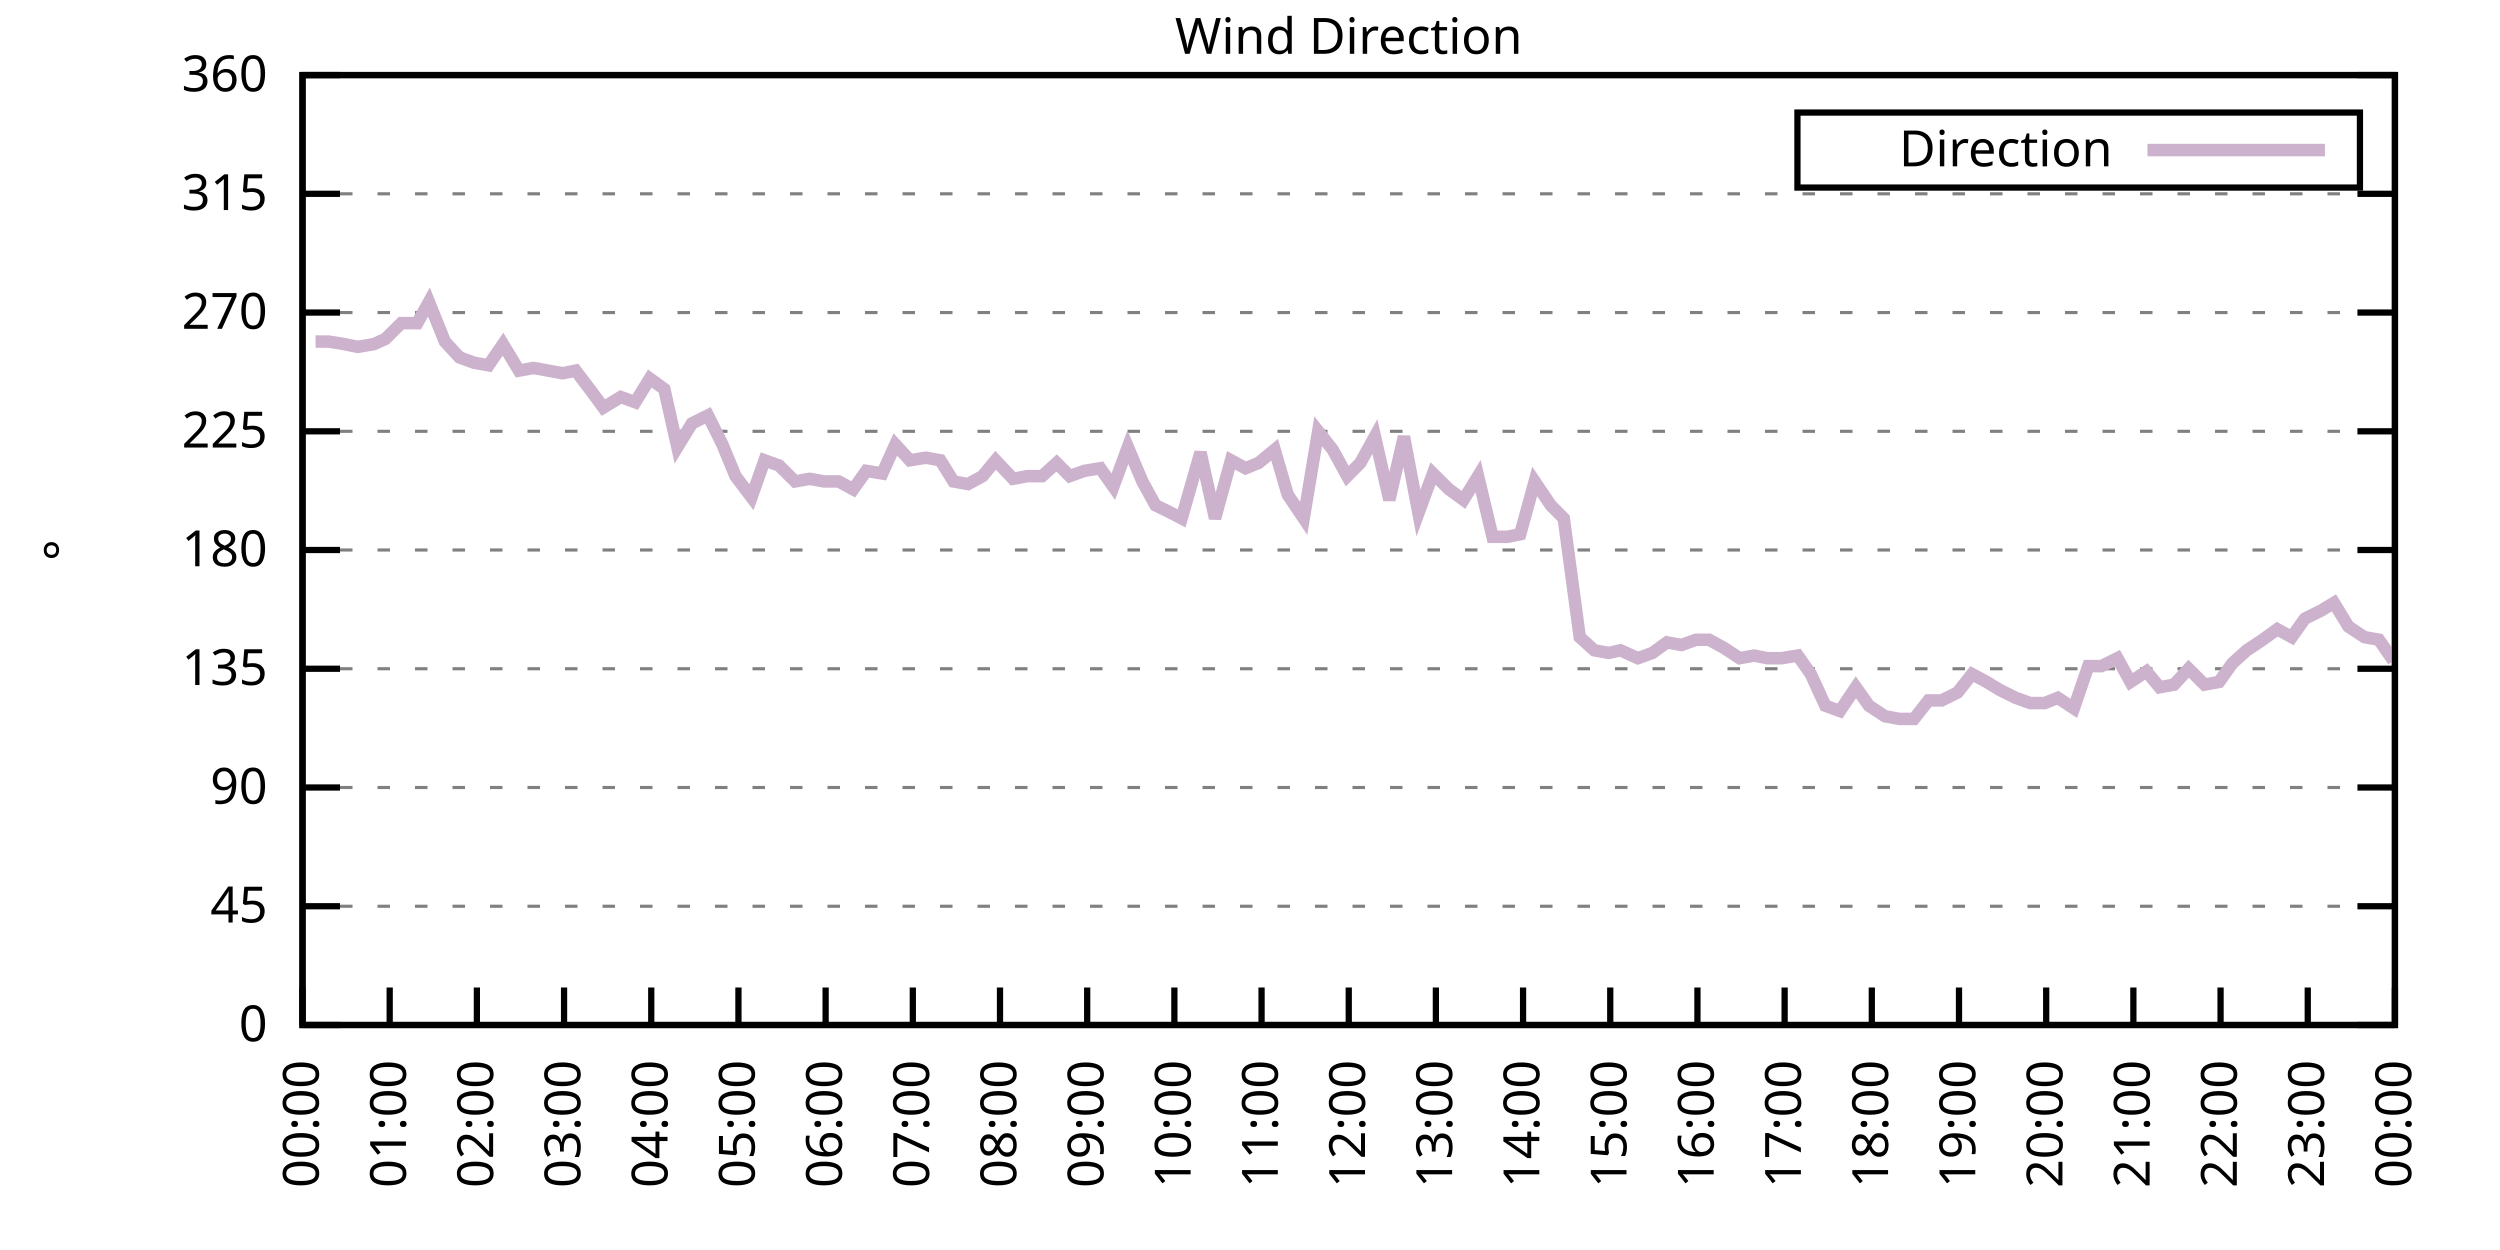
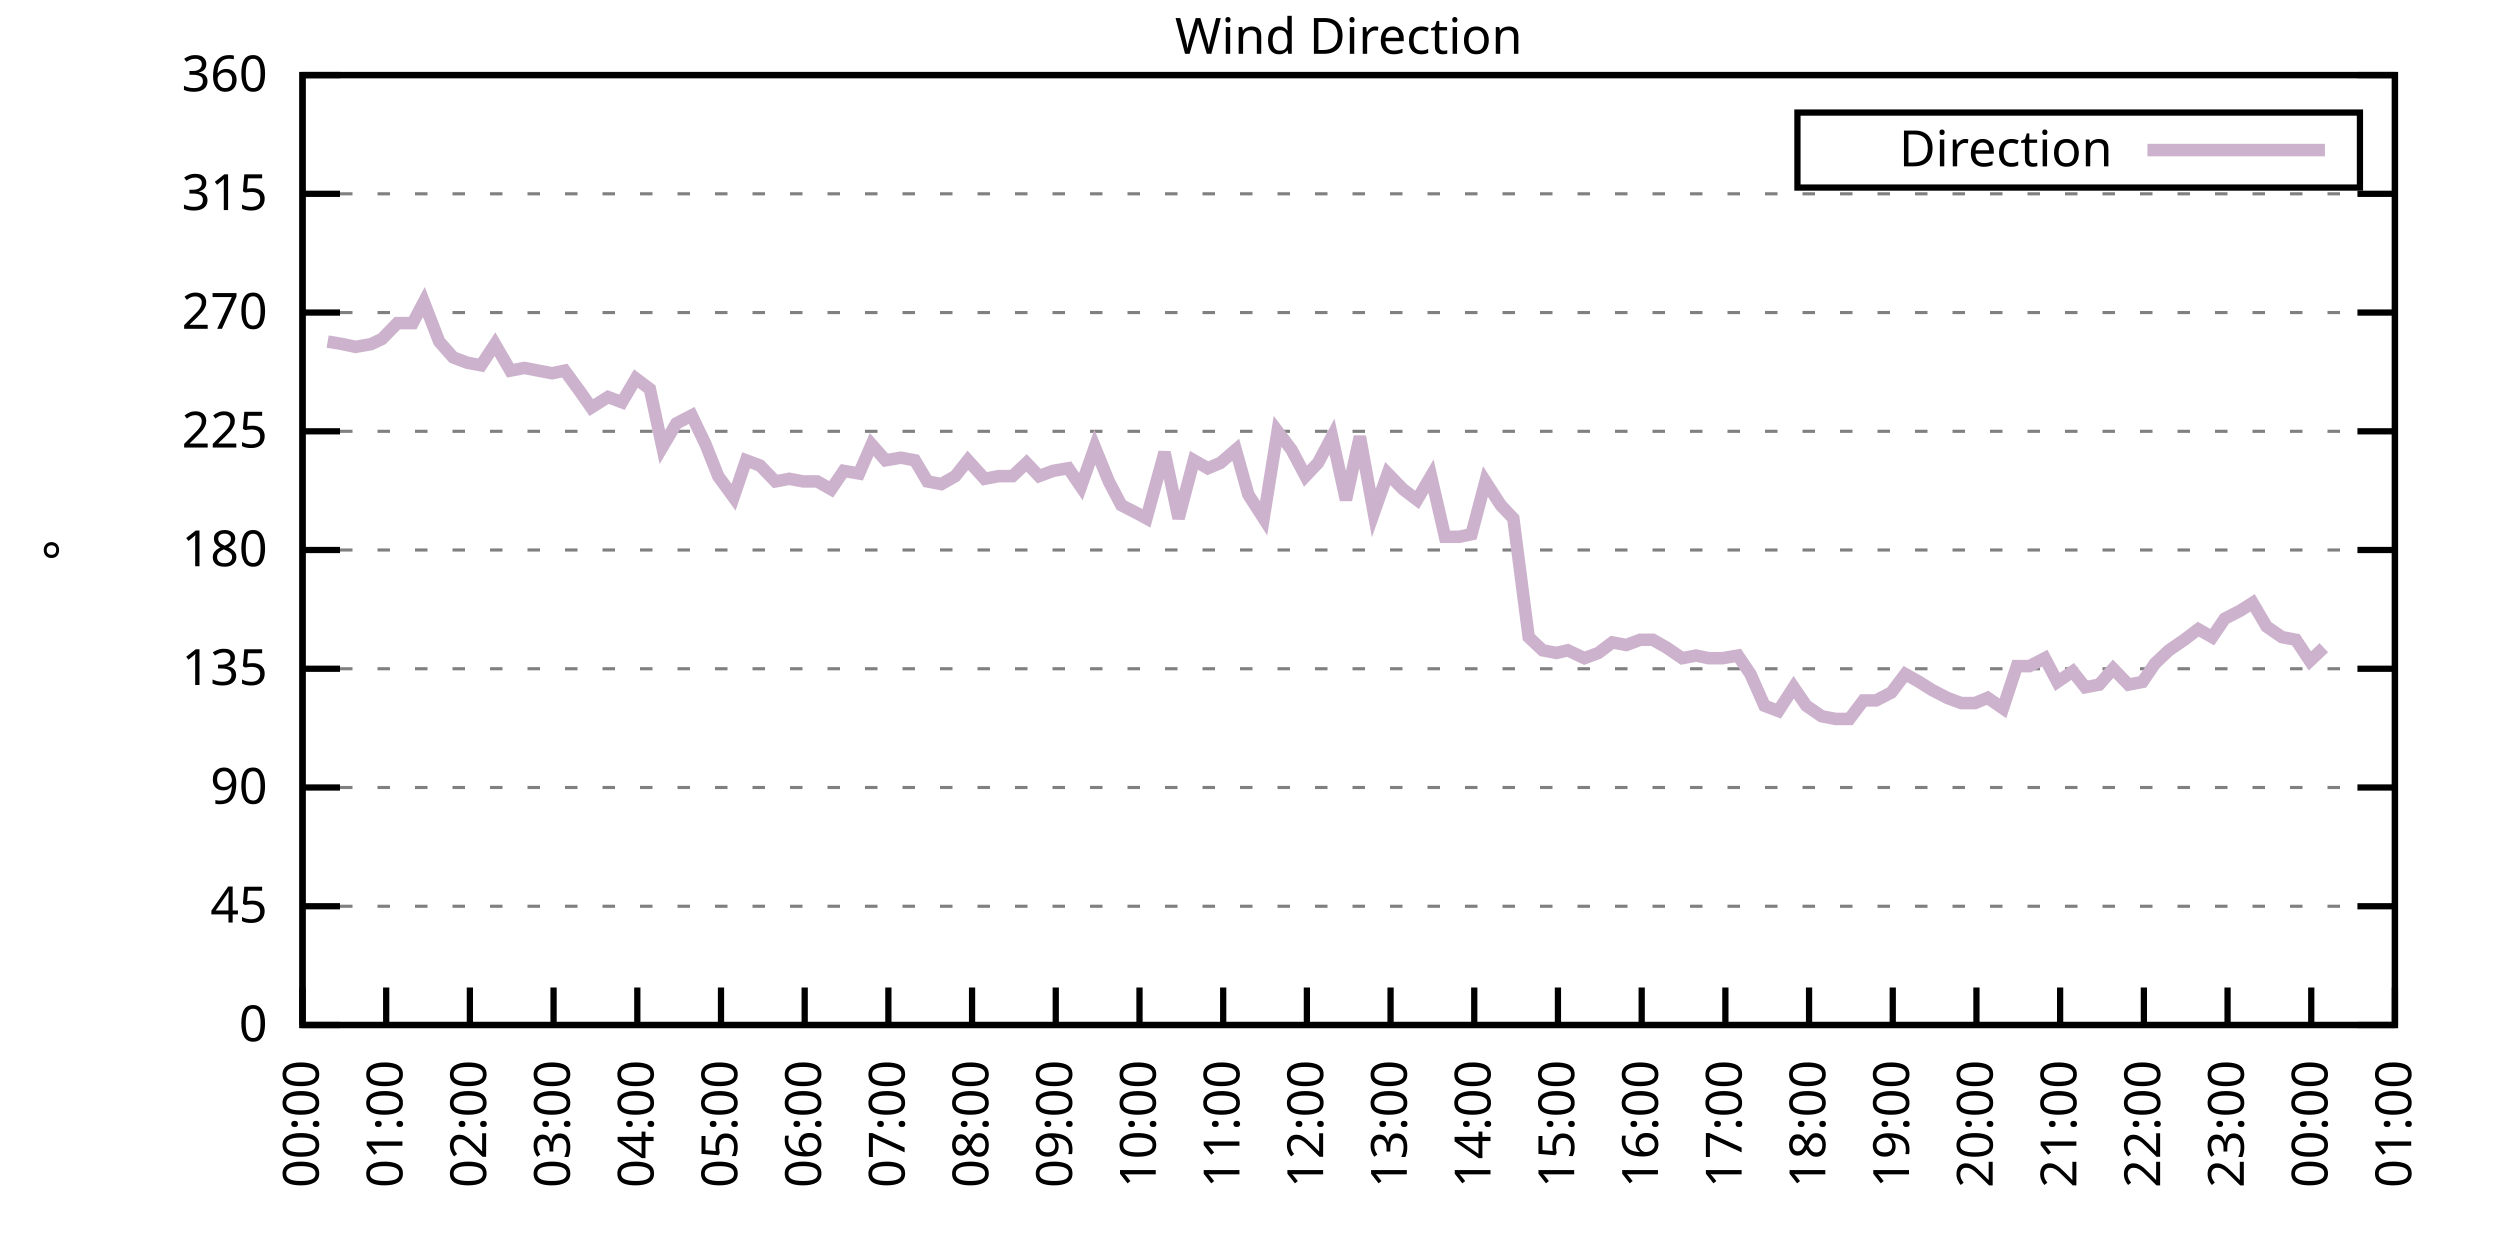
<svg xmlns="http://www.w3.org/2000/svg" xmlns:xlink="http://www.w3.org/1999/xlink" width="400" height="200" viewBox="0 0 400 200">
  <g id="gnuplot_canvas">
    <rect x="0" y="0" width="400" height="200" fill="none" />
    <defs>
      <circle id="gpDot" r="0.5" stroke-width="0.5" stroke="currentColor" />
      <path id="gpPt0" stroke-width="0.333" stroke="currentColor" d="M-1,0 h2 M0,-1 v2" />
      <path id="gpPt1" stroke-width="0.333" stroke="currentColor" d="M-1,-1 L1,1 M1,-1 L-1,1" />
      <path id="gpPt2" stroke-width="0.333" stroke="currentColor" d="M-1,0 L1,0 M0,-1 L0,1 M-1,-1 L1,1 M-1,1 L1,-1" />
      <rect id="gpPt3" stroke-width="0.333" stroke="currentColor" x="-1" y="-1" width="2" height="2" />
      <rect id="gpPt4" stroke-width="0.333" stroke="currentColor" fill="currentColor" x="-1" y="-1" width="2" height="2" />
      <circle id="gpPt5" stroke-width="0.333" stroke="currentColor" cx="0" cy="0" r="1" />
      <use xlink:href="#gpPt5" id="gpPt6" fill="currentColor" stroke="none" />
      <path id="gpPt7" stroke-width="0.333" stroke="currentColor" d="M0,-1.33 L-1.33,0.67 L1.33,0.67 z" />
      <use xlink:href="#gpPt7" id="gpPt8" fill="currentColor" stroke="none" />
      <use xlink:href="#gpPt7" id="gpPt9" stroke="currentColor" transform="rotate(180)" />
      <use xlink:href="#gpPt9" id="gpPt10" fill="currentColor" stroke="none" />
      <use xlink:href="#gpPt3" id="gpPt11" stroke="currentColor" transform="rotate(45)" />
      <use xlink:href="#gpPt11" id="gpPt12" fill="currentColor" stroke="none" />
      <path id="gpPt13" stroke-width="0.333" stroke="currentColor" d="M0,1.330 L1.265,0.411 L0.782,-1.067 L-0.782,-1.076 L-1.265,0.411 z" />
      <use xlink:href="#gpPt13" id="gpPt14" fill="currentColor" stroke="none" />
      <filter id="textbox" filterUnits="objectBoundingBox" x="0" y="0" height="1" width="1">
        <feFlood flood-color="white" flood-opacity="1" result="bgnd" />
        <feComposite in="SourceGraphic" in2="bgnd" operator="atop" />
      </filter>
      <filter id="greybox" filterUnits="objectBoundingBox" x="0" y="0" height="1" width="1">
        <feFlood flood-color="lightgrey" flood-opacity="1" result="grey" />
        <feComposite in="SourceGraphic" in2="grey" operator="atop" />
      </filter>
    </defs>
    <g fill="none" color="white" stroke="currentColor" stroke-width="1.00" stroke-linecap="butt" stroke-linejoin="miter">
</g>
    <g fill="none" color="black" stroke="currentColor" stroke-width="1.00" stroke-linecap="butt" stroke-linejoin="miter">
      <g stroke="none" shape-rendering="crispEdges">
        <polygon fill="rgb(255, 255, 255)" points="48.40,164.00 383.18,164.00 383.18,12.02 48.40,12.02 " />
      </g>
    </g>
    <g fill="none" color="black" stroke="currentColor" stroke-width="1.00" stroke-linecap="butt" stroke-linejoin="miter">
</g>
    <g fill="none" color="black" stroke="black" stroke-width="0.50" stroke-linecap="butt" stroke-linejoin="miter">
</g>
    <g fill="none" color="gray" stroke="currentColor" stroke-width="0.50" stroke-linecap="butt" stroke-linejoin="miter">
      <path stroke="gray" stroke-dasharray="2,4" class="gridline" d="M48.40,164.00 L383.19,164.00  " />
    </g>
    <g fill="none" color="gray" stroke="gray" stroke-width="1.00" stroke-linecap="butt" stroke-linejoin="miter">
</g>
    <g fill="none" color="black" stroke="currentColor" stroke-width="1.00" stroke-linecap="butt" stroke-linejoin="miter">
      <path stroke="black" d="M48.40,164.00 L54.40,164.00 M383.19,164.00 L377.19,164.00  " />
      <g transform="translate(42.80,166.60)" stroke="none" fill="black" font-family="Sans" font-size="8.00" text-anchor="end">
        <text>
          <tspan font-family="Sans"> 0</tspan>
        </text>
      </g>
    </g>
    <g fill="none" color="black" stroke="currentColor" stroke-width="1.00" stroke-linecap="butt" stroke-linejoin="miter">
</g>
    <g fill="none" color="black" stroke="black" stroke-width="0.50" stroke-linecap="butt" stroke-linejoin="miter">
</g>
    <g fill="none" color="gray" stroke="currentColor" stroke-width="0.50" stroke-linecap="butt" stroke-linejoin="miter">
      <path stroke="gray" stroke-dasharray="2,4" class="gridline" d="M48.40,145.00 L383.19,145.00  " />
    </g>
    <g fill="none" color="gray" stroke="gray" stroke-width="1.00" stroke-linecap="butt" stroke-linejoin="miter">
</g>
    <g fill="none" color="black" stroke="currentColor" stroke-width="1.00" stroke-linecap="butt" stroke-linejoin="miter">
      <path stroke="black" d="M48.40,145.00 L54.40,145.00 M383.19,145.00 L377.19,145.00  " />
      <g transform="translate(42.80,147.60)" stroke="none" fill="black" font-family="Sans" font-size="8.00" text-anchor="end">
        <text>
          <tspan font-family="Sans"> 45</tspan>
        </text>
      </g>
    </g>
    <g fill="none" color="black" stroke="currentColor" stroke-width="1.00" stroke-linecap="butt" stroke-linejoin="miter">
</g>
    <g fill="none" color="black" stroke="black" stroke-width="0.50" stroke-linecap="butt" stroke-linejoin="miter">
</g>
    <g fill="none" color="gray" stroke="currentColor" stroke-width="0.50" stroke-linecap="butt" stroke-linejoin="miter">
      <path stroke="gray" stroke-dasharray="2,4" class="gridline" d="M48.40,126.00 L383.19,126.00  " />
    </g>
    <g fill="none" color="gray" stroke="gray" stroke-width="1.00" stroke-linecap="butt" stroke-linejoin="miter">
</g>
    <g fill="none" color="black" stroke="currentColor" stroke-width="1.00" stroke-linecap="butt" stroke-linejoin="miter">
      <path stroke="black" d="M48.40,126.00 L54.40,126.00 M383.19,126.00 L377.19,126.00  " />
      <g transform="translate(42.80,128.60)" stroke="none" fill="black" font-family="Sans" font-size="8.00" text-anchor="end">
        <text>
          <tspan font-family="Sans"> 90</tspan>
        </text>
      </g>
    </g>
    <g fill="none" color="black" stroke="currentColor" stroke-width="1.00" stroke-linecap="butt" stroke-linejoin="miter">
</g>
    <g fill="none" color="black" stroke="black" stroke-width="0.50" stroke-linecap="butt" stroke-linejoin="miter">
</g>
    <g fill="none" color="gray" stroke="currentColor" stroke-width="0.50" stroke-linecap="butt" stroke-linejoin="miter">
      <path stroke="gray" stroke-dasharray="2,4" class="gridline" d="M48.40,107.00 L383.19,107.00  " />
    </g>
    <g fill="none" color="gray" stroke="gray" stroke-width="1.00" stroke-linecap="butt" stroke-linejoin="miter">
</g>
    <g fill="none" color="black" stroke="currentColor" stroke-width="1.00" stroke-linecap="butt" stroke-linejoin="miter">
      <path stroke="black" d="M48.40,107.00 L54.40,107.00 M383.19,107.00 L377.19,107.00  " />
      <g transform="translate(42.80,109.60)" stroke="none" fill="black" font-family="Sans" font-size="8.00" text-anchor="end">
        <text>
          <tspan font-family="Sans"> 135</tspan>
        </text>
      </g>
    </g>
    <g fill="none" color="black" stroke="currentColor" stroke-width="1.00" stroke-linecap="butt" stroke-linejoin="miter">
</g>
    <g fill="none" color="black" stroke="black" stroke-width="0.50" stroke-linecap="butt" stroke-linejoin="miter">
</g>
    <g fill="none" color="gray" stroke="currentColor" stroke-width="0.50" stroke-linecap="butt" stroke-linejoin="miter">
      <path stroke="gray" stroke-dasharray="2,4" class="gridline" d="M48.40,88.00 L383.19,88.00  " />
    </g>
    <g fill="none" color="gray" stroke="gray" stroke-width="1.00" stroke-linecap="butt" stroke-linejoin="miter">
</g>
    <g fill="none" color="black" stroke="currentColor" stroke-width="1.00" stroke-linecap="butt" stroke-linejoin="miter">
      <path stroke="black" d="M48.40,88.00 L54.40,88.00 M383.19,88.00 L377.19,88.00  " />
      <g transform="translate(42.80,90.60)" stroke="none" fill="black" font-family="Sans" font-size="8.00" text-anchor="end">
        <text>
          <tspan font-family="Sans"> 180</tspan>
        </text>
      </g>
    </g>
    <g fill="none" color="black" stroke="currentColor" stroke-width="1.00" stroke-linecap="butt" stroke-linejoin="miter">
</g>
    <g fill="none" color="black" stroke="black" stroke-width="0.50" stroke-linecap="butt" stroke-linejoin="miter">
</g>
    <g fill="none" color="gray" stroke="currentColor" stroke-width="0.50" stroke-linecap="butt" stroke-linejoin="miter">
      <path stroke="gray" stroke-dasharray="2,4" class="gridline" d="M48.40,69.01 L383.19,69.01  " />
    </g>
    <g fill="none" color="gray" stroke="gray" stroke-width="1.00" stroke-linecap="butt" stroke-linejoin="miter">
</g>
    <g fill="none" color="black" stroke="currentColor" stroke-width="1.00" stroke-linecap="butt" stroke-linejoin="miter">
      <path stroke="black" d="M48.40,69.01 L54.40,69.01 M383.19,69.01 L377.19,69.01  " />
      <g transform="translate(42.80,71.61)" stroke="none" fill="black" font-family="Sans" font-size="8.00" text-anchor="end">
        <text>
          <tspan font-family="Sans"> 225</tspan>
        </text>
      </g>
    </g>
    <g fill="none" color="black" stroke="currentColor" stroke-width="1.00" stroke-linecap="butt" stroke-linejoin="miter">
</g>
    <g fill="none" color="black" stroke="black" stroke-width="0.50" stroke-linecap="butt" stroke-linejoin="miter">
</g>
    <g fill="none" color="gray" stroke="currentColor" stroke-width="0.50" stroke-linecap="butt" stroke-linejoin="miter">
      <path stroke="gray" stroke-dasharray="2,4" class="gridline" d="M48.40,50.01 L383.19,50.01  " />
    </g>
    <g fill="none" color="gray" stroke="gray" stroke-width="1.00" stroke-linecap="butt" stroke-linejoin="miter">
</g>
    <g fill="none" color="black" stroke="currentColor" stroke-width="1.00" stroke-linecap="butt" stroke-linejoin="miter">
      <path stroke="black" d="M48.40,50.01 L54.40,50.01 M383.19,50.01 L377.19,50.01  " />
      <g transform="translate(42.80,52.61)" stroke="none" fill="black" font-family="Sans" font-size="8.00" text-anchor="end">
        <text>
          <tspan font-family="Sans"> 270</tspan>
        </text>
      </g>
    </g>
    <g fill="none" color="black" stroke="currentColor" stroke-width="1.00" stroke-linecap="butt" stroke-linejoin="miter">
</g>
    <g fill="none" color="black" stroke="black" stroke-width="0.50" stroke-linecap="butt" stroke-linejoin="miter">
</g>
    <g fill="none" color="gray" stroke="currentColor" stroke-width="0.50" stroke-linecap="butt" stroke-linejoin="miter">
      <path stroke="gray" stroke-dasharray="2,4" class="gridline" d="M48.40,31.01 L383.19,31.01  " />
    </g>
    <g fill="none" color="gray" stroke="gray" stroke-width="1.00" stroke-linecap="butt" stroke-linejoin="miter">
</g>
    <g fill="none" color="black" stroke="currentColor" stroke-width="1.00" stroke-linecap="butt" stroke-linejoin="miter">
      <path stroke="black" d="M48.40,31.01 L54.40,31.01 M383.19,31.01 L377.19,31.01  " />
      <g transform="translate(42.80,33.61)" stroke="none" fill="black" font-family="Sans" font-size="8.00" text-anchor="end">
        <text>
          <tspan font-family="Sans"> 315</tspan>
        </text>
      </g>
    </g>
    <g fill="none" color="black" stroke="currentColor" stroke-width="1.00" stroke-linecap="butt" stroke-linejoin="miter">
</g>
    <g fill="none" color="black" stroke="black" stroke-width="0.50" stroke-linecap="butt" stroke-linejoin="miter">
</g>
    <g fill="none" color="gray" stroke="currentColor" stroke-width="0.50" stroke-linecap="butt" stroke-linejoin="miter">
      <path stroke="gray" stroke-dasharray="2,4" class="gridline" d="M48.40,12.01 L383.19,12.01  " />
    </g>
    <g fill="none" color="gray" stroke="gray" stroke-width="1.00" stroke-linecap="butt" stroke-linejoin="miter">
</g>
    <g fill="none" color="black" stroke="currentColor" stroke-width="1.00" stroke-linecap="butt" stroke-linejoin="miter">
      <path stroke="black" d="M48.40,12.01 L54.40,12.01 M383.19,12.01 L377.19,12.01  " />
      <g transform="translate(42.80,14.61)" stroke="none" fill="black" font-family="Sans" font-size="8.00" text-anchor="end">
        <text>
          <tspan font-family="Sans"> 360</tspan>
        </text>
      </g>
    </g>
    <g fill="none" color="black" stroke="currentColor" stroke-width="1.00" stroke-linecap="butt" stroke-linejoin="miter">
      <path stroke="black" d="M48.40,164.00 L48.40,158.00  " />
      <g transform="translate(51.00,169.60) rotate(270.00)" stroke="none" fill="black" font-family="Sans" font-size="8.00" text-anchor="end">
        <text>
          <tspan font-family="Sans">00:00</tspan>
        </text>
      </g>
    </g>
    <g fill="none" color="black" stroke="currentColor" stroke-width="1.00" stroke-linecap="butt" stroke-linejoin="miter">
-       <path stroke="black" d="M62.35,164.00 L62.35,158.00  " />
-       <g transform="translate(64.95,169.60) rotate(270.00)" stroke="none" fill="black" font-family="Sans" font-size="8.00" text-anchor="end">
+       <path stroke="black" d="M61.79,164.00 L61.79,158.00  " />
+       <g transform="translate(64.39,169.60) rotate(270.00)" stroke="none" fill="black" font-family="Sans" font-size="8.00" text-anchor="end">
        <text>
          <tspan font-family="Sans">01:00</tspan>
        </text>
      </g>
    </g>
    <g fill="none" color="black" stroke="currentColor" stroke-width="1.00" stroke-linecap="butt" stroke-linejoin="miter">
-       <path stroke="black" d="M76.30,164.00 L76.30,158.00  " />
-       <g transform="translate(78.90,169.60) rotate(270.00)" stroke="none" fill="black" font-family="Sans" font-size="8.00" text-anchor="end">
+       <path stroke="black" d="M75.18,164.00 L75.18,158.00  " />
+       <g transform="translate(77.78,169.60) rotate(270.00)" stroke="none" fill="black" font-family="Sans" font-size="8.00" text-anchor="end">
        <text>
          <tspan font-family="Sans">02:00</tspan>
        </text>
      </g>
    </g>
    <g fill="none" color="black" stroke="currentColor" stroke-width="1.00" stroke-linecap="butt" stroke-linejoin="miter">
-       <path stroke="black" d="M90.25,164.00 L90.25,158.00  " />
-       <g transform="translate(92.85,169.60) rotate(270.00)" stroke="none" fill="black" font-family="Sans" font-size="8.00" text-anchor="end">
+       <path stroke="black" d="M88.57,164.00 L88.57,158.00  " />
+       <g transform="translate(91.17,169.60) rotate(270.00)" stroke="none" fill="black" font-family="Sans" font-size="8.00" text-anchor="end">
        <text>
          <tspan font-family="Sans">03:00</tspan>
        </text>
      </g>
    </g>
    <g fill="none" color="black" stroke="currentColor" stroke-width="1.00" stroke-linecap="butt" stroke-linejoin="miter">
-       <path stroke="black" d="M104.20,164.00 L104.20,158.00  " />
-       <g transform="translate(106.80,169.60) rotate(270.00)" stroke="none" fill="black" font-family="Sans" font-size="8.00" text-anchor="end">
+       <path stroke="black" d="M101.97,164.00 L101.97,158.00  " />
+       <g transform="translate(104.57,169.60) rotate(270.00)" stroke="none" fill="black" font-family="Sans" font-size="8.00" text-anchor="end">
        <text>
          <tspan font-family="Sans">04:00</tspan>
        </text>
      </g>
    </g>
    <g fill="none" color="black" stroke="currentColor" stroke-width="1.00" stroke-linecap="butt" stroke-linejoin="miter">
-       <path stroke="black" d="M118.15,164.00 L118.15,158.00  " />
-       <g transform="translate(120.75,169.60) rotate(270.00)" stroke="none" fill="black" font-family="Sans" font-size="8.00" text-anchor="end">
+       <path stroke="black" d="M115.36,164.00 L115.36,158.00  " />
+       <g transform="translate(117.96,169.60) rotate(270.00)" stroke="none" fill="black" font-family="Sans" font-size="8.00" text-anchor="end">
        <text>
          <tspan font-family="Sans">05:00</tspan>
        </text>
      </g>
    </g>
    <g fill="none" color="black" stroke="currentColor" stroke-width="1.00" stroke-linecap="butt" stroke-linejoin="miter">
-       <path stroke="black" d="M132.10,164.00 L132.10,158.00  " />
-       <g transform="translate(134.70,169.60) rotate(270.00)" stroke="none" fill="black" font-family="Sans" font-size="8.00" text-anchor="end">
+       <path stroke="black" d="M128.75,164.00 L128.75,158.00  " />
+       <g transform="translate(131.35,169.60) rotate(270.00)" stroke="none" fill="black" font-family="Sans" font-size="8.00" text-anchor="end">
        <text>
          <tspan font-family="Sans">06:00</tspan>
        </text>
      </g>
    </g>
    <g fill="none" color="black" stroke="currentColor" stroke-width="1.00" stroke-linecap="butt" stroke-linejoin="miter">
-       <path stroke="black" d="M146.05,164.00 L146.05,158.00  " />
-       <g transform="translate(148.65,169.60) rotate(270.00)" stroke="none" fill="black" font-family="Sans" font-size="8.00" text-anchor="end">
+       <path stroke="black" d="M142.14,164.00 L142.14,158.00  " />
+       <g transform="translate(144.74,169.60) rotate(270.00)" stroke="none" fill="black" font-family="Sans" font-size="8.00" text-anchor="end">
        <text>
          <tspan font-family="Sans">07:00</tspan>
        </text>
      </g>
    </g>
    <g fill="none" color="black" stroke="currentColor" stroke-width="1.00" stroke-linecap="butt" stroke-linejoin="miter">
-       <path stroke="black" d="M160.00,164.00 L160.00,158.00  " />
-       <g transform="translate(162.60,169.60) rotate(270.00)" stroke="none" fill="black" font-family="Sans" font-size="8.00" text-anchor="end">
+       <path stroke="black" d="M155.53,164.00 L155.53,158.00  " />
+       <g transform="translate(158.13,169.60) rotate(270.00)" stroke="none" fill="black" font-family="Sans" font-size="8.00" text-anchor="end">
        <text>
          <tspan font-family="Sans">08:00</tspan>
        </text>
      </g>
    </g>
    <g fill="none" color="black" stroke="currentColor" stroke-width="1.00" stroke-linecap="butt" stroke-linejoin="miter">
-       <path stroke="black" d="M173.95,164.00 L173.95,158.00  " />
-       <g transform="translate(176.55,169.60) rotate(270.00)" stroke="none" fill="black" font-family="Sans" font-size="8.00" text-anchor="end">
+       <path stroke="black" d="M168.92,164.00 L168.92,158.00  " />
+       <g transform="translate(171.52,169.60) rotate(270.00)" stroke="none" fill="black" font-family="Sans" font-size="8.00" text-anchor="end">
        <text>
          <tspan font-family="Sans">09:00</tspan>
        </text>
      </g>
    </g>
    <g fill="none" color="black" stroke="currentColor" stroke-width="1.00" stroke-linecap="butt" stroke-linejoin="miter">
-       <path stroke="black" d="M187.90,164.00 L187.90,158.00  " />
-       <g transform="translate(190.50,169.60) rotate(270.00)" stroke="none" fill="black" font-family="Sans" font-size="8.00" text-anchor="end">
+       <path stroke="black" d="M182.32,164.00 L182.32,158.00  " />
+       <g transform="translate(184.92,169.60) rotate(270.00)" stroke="none" fill="black" font-family="Sans" font-size="8.00" text-anchor="end">
        <text>
          <tspan font-family="Sans">10:00</tspan>
        </text>
      </g>
    </g>
    <g fill="none" color="black" stroke="currentColor" stroke-width="1.00" stroke-linecap="butt" stroke-linejoin="miter">
-       <path stroke="black" d="M201.85,164.00 L201.85,158.00  " />
-       <g transform="translate(204.45,169.60) rotate(270.00)" stroke="none" fill="black" font-family="Sans" font-size="8.00" text-anchor="end">
+       <path stroke="black" d="M195.71,164.00 L195.71,158.00  " />
+       <g transform="translate(198.31,169.60) rotate(270.00)" stroke="none" fill="black" font-family="Sans" font-size="8.00" text-anchor="end">
        <text>
          <tspan font-family="Sans">11:00</tspan>
        </text>
      </g>
    </g>
    <g fill="none" color="black" stroke="currentColor" stroke-width="1.00" stroke-linecap="butt" stroke-linejoin="miter">
-       <path stroke="black" d="M215.80,164.00 L215.80,158.00  " />
-       <g transform="translate(218.40,169.60) rotate(270.00)" stroke="none" fill="black" font-family="Sans" font-size="8.00" text-anchor="end">
+       <path stroke="black" d="M209.10,164.00 L209.10,158.00  " />
+       <g transform="translate(211.70,169.60) rotate(270.00)" stroke="none" fill="black" font-family="Sans" font-size="8.00" text-anchor="end">
        <text>
          <tspan font-family="Sans">12:00</tspan>
        </text>
      </g>
    </g>
    <g fill="none" color="black" stroke="currentColor" stroke-width="1.00" stroke-linecap="butt" stroke-linejoin="miter">
-       <path stroke="black" d="M229.74,164.00 L229.74,158.00  " />
-       <g transform="translate(232.34,169.60) rotate(270.00)" stroke="none" fill="black" font-family="Sans" font-size="8.00" text-anchor="end">
+       <path stroke="black" d="M222.49,164.00 L222.49,158.00  " />
+       <g transform="translate(225.09,169.60) rotate(270.00)" stroke="none" fill="black" font-family="Sans" font-size="8.00" text-anchor="end">
        <text>
          <tspan font-family="Sans">13:00</tspan>
        </text>
      </g>
    </g>
    <g fill="none" color="black" stroke="currentColor" stroke-width="1.00" stroke-linecap="butt" stroke-linejoin="miter">
-       <path stroke="black" d="M243.69,164.00 L243.69,158.00  " />
-       <g transform="translate(246.29,169.60) rotate(270.00)" stroke="none" fill="black" font-family="Sans" font-size="8.00" text-anchor="end">
+       <path stroke="black" d="M235.88,164.00 L235.88,158.00  " />
+       <g transform="translate(238.48,169.60) rotate(270.00)" stroke="none" fill="black" font-family="Sans" font-size="8.00" text-anchor="end">
        <text>
          <tspan font-family="Sans">14:00</tspan>
        </text>
      </g>
    </g>
    <g fill="none" color="black" stroke="currentColor" stroke-width="1.00" stroke-linecap="butt" stroke-linejoin="miter">
-       <path stroke="black" d="M257.64,164.00 L257.64,158.00  " />
-       <g transform="translate(260.24,169.60) rotate(270.00)" stroke="none" fill="black" font-family="Sans" font-size="8.00" text-anchor="end">
+       <path stroke="black" d="M249.27,164.00 L249.27,158.00  " />
+       <g transform="translate(251.87,169.60) rotate(270.00)" stroke="none" fill="black" font-family="Sans" font-size="8.00" text-anchor="end">
        <text>
          <tspan font-family="Sans">15:00</tspan>
        </text>
      </g>
    </g>
    <g fill="none" color="black" stroke="currentColor" stroke-width="1.00" stroke-linecap="butt" stroke-linejoin="miter">
-       <path stroke="black" d="M271.59,164.00 L271.59,158.00  " />
-       <g transform="translate(274.19,169.60) rotate(270.00)" stroke="none" fill="black" font-family="Sans" font-size="8.00" text-anchor="end">
+       <path stroke="black" d="M262.67,164.00 L262.67,158.00  " />
+       <g transform="translate(265.27,169.60) rotate(270.00)" stroke="none" fill="black" font-family="Sans" font-size="8.00" text-anchor="end">
        <text>
          <tspan font-family="Sans">16:00</tspan>
        </text>
      </g>
    </g>
    <g fill="none" color="black" stroke="currentColor" stroke-width="1.00" stroke-linecap="butt" stroke-linejoin="miter">
-       <path stroke="black" d="M285.54,164.00 L285.54,158.00  " />
-       <g transform="translate(288.14,169.60) rotate(270.00)" stroke="none" fill="black" font-family="Sans" font-size="8.00" text-anchor="end">
+       <path stroke="black" d="M276.06,164.00 L276.06,158.00  " />
+       <g transform="translate(278.66,169.60) rotate(270.00)" stroke="none" fill="black" font-family="Sans" font-size="8.00" text-anchor="end">
        <text>
          <tspan font-family="Sans">17:00</tspan>
        </text>
      </g>
    </g>
    <g fill="none" color="black" stroke="currentColor" stroke-width="1.00" stroke-linecap="butt" stroke-linejoin="miter">
-       <path stroke="black" d="M299.49,164.00 L299.49,158.00  " />
-       <g transform="translate(302.09,169.60) rotate(270.00)" stroke="none" fill="black" font-family="Sans" font-size="8.00" text-anchor="end">
+       <path stroke="black" d="M289.45,164.00 L289.45,158.00  " />
+       <g transform="translate(292.05,169.60) rotate(270.00)" stroke="none" fill="black" font-family="Sans" font-size="8.00" text-anchor="end">
        <text>
          <tspan font-family="Sans">18:00</tspan>
        </text>
      </g>
    </g>
    <g fill="none" color="black" stroke="currentColor" stroke-width="1.00" stroke-linecap="butt" stroke-linejoin="miter">
-       <path stroke="black" d="M313.44,164.00 L313.44,158.00  " />
-       <g transform="translate(316.04,169.60) rotate(270.00)" stroke="none" fill="black" font-family="Sans" font-size="8.00" text-anchor="end">
+       <path stroke="black" d="M302.84,164.00 L302.84,158.00  " />
+       <g transform="translate(305.44,169.60) rotate(270.00)" stroke="none" fill="black" font-family="Sans" font-size="8.00" text-anchor="end">
        <text>
          <tspan font-family="Sans">19:00</tspan>
        </text>
      </g>
    </g>
    <g fill="none" color="black" stroke="currentColor" stroke-width="1.00" stroke-linecap="butt" stroke-linejoin="miter">
-       <path stroke="black" d="M327.39,164.00 L327.39,158.00  " />
-       <g transform="translate(329.99,169.60) rotate(270.00)" stroke="none" fill="black" font-family="Sans" font-size="8.00" text-anchor="end">
+       <path stroke="black" d="M316.23,164.00 L316.23,158.00  " />
+       <g transform="translate(318.83,169.60) rotate(270.00)" stroke="none" fill="black" font-family="Sans" font-size="8.00" text-anchor="end">
        <text>
          <tspan font-family="Sans">20:00</tspan>
        </text>
      </g>
    </g>
    <g fill="none" color="black" stroke="currentColor" stroke-width="1.00" stroke-linecap="butt" stroke-linejoin="miter">
-       <path stroke="black" d="M341.34,164.00 L341.34,158.00  " />
-       <g transform="translate(343.94,169.60) rotate(270.00)" stroke="none" fill="black" font-family="Sans" font-size="8.00" text-anchor="end">
+       <path stroke="black" d="M329.62,164.00 L329.62,158.00  " />
+       <g transform="translate(332.22,169.60) rotate(270.00)" stroke="none" fill="black" font-family="Sans" font-size="8.00" text-anchor="end">
        <text>
          <tspan font-family="Sans">21:00</tspan>
        </text>
      </g>
    </g>
    <g fill="none" color="black" stroke="currentColor" stroke-width="1.00" stroke-linecap="butt" stroke-linejoin="miter">
-       <path stroke="black" d="M355.29,164.00 L355.29,158.00  " />
-       <g transform="translate(357.89,169.60) rotate(270.00)" stroke="none" fill="black" font-family="Sans" font-size="8.00" text-anchor="end">
+       <path stroke="black" d="M343.02,164.00 L343.02,158.00  " />
+       <g transform="translate(345.62,169.60) rotate(270.00)" stroke="none" fill="black" font-family="Sans" font-size="8.00" text-anchor="end">
        <text>
          <tspan font-family="Sans">22:00</tspan>
        </text>
      </g>
    </g>
    <g fill="none" color="black" stroke="currentColor" stroke-width="1.00" stroke-linecap="butt" stroke-linejoin="miter">
-       <path stroke="black" d="M369.24,164.00 L369.24,158.00  " />
-       <g transform="translate(371.84,169.60) rotate(270.00)" stroke="none" fill="black" font-family="Sans" font-size="8.00" text-anchor="end">
+       <path stroke="black" d="M356.41,164.00 L356.41,158.00  " />
+       <g transform="translate(359.01,169.60) rotate(270.00)" stroke="none" fill="black" font-family="Sans" font-size="8.00" text-anchor="end">
        <text>
          <tspan font-family="Sans">23:00</tspan>
+         </text>
+       </g>
+     </g>
+     <g fill="none" color="black" stroke="currentColor" stroke-width="1.00" stroke-linecap="butt" stroke-linejoin="miter">
+       <path stroke="black" d="M369.80,164.00 L369.80,158.00  " />
+       <g transform="translate(372.40,169.60) rotate(270.00)" stroke="none" fill="black" font-family="Sans" font-size="8.00" text-anchor="end">
+         <text>
+           <tspan font-family="Sans">00:00</tspan>
        </text>
      </g>
    </g>
    <g fill="none" color="black" stroke="currentColor" stroke-width="1.00" stroke-linecap="butt" stroke-linejoin="miter">
      <path stroke="black" d="M383.19,164.00 L383.19,158.00  " />
      <g transform="translate(385.79,169.60) rotate(270.00)" stroke="none" fill="black" font-family="Sans" font-size="8.00" text-anchor="end">
        <text>
-           <tspan font-family="Sans">00:00</tspan>
+           <tspan font-family="Sans">01:00</tspan>
        </text>
      </g>
    </g>
    <g fill="none" color="black" stroke="currentColor" stroke-width="1.00" stroke-linecap="butt" stroke-linejoin="miter">
</g>
    <g fill="none" color="black" stroke="currentColor" stroke-width="1.00" stroke-linecap="butt" stroke-linejoin="miter">
      <path stroke="black" d="M48.40,12.01 L48.40,164.00 L383.19,164.00 L383.19,12.01 L48.40,12.01 Z  " />
    </g>
    <g fill="none" color="black" stroke="currentColor" stroke-width="1.00" stroke-linecap="butt" stroke-linejoin="miter">
</g>
    <g fill="none" color="black" stroke="currentColor" stroke-width="1.00" stroke-linecap="butt" stroke-linejoin="miter">
      <path stroke="black" d="M287.59,30.01 L287.59,18.01 L377.59,18.01 L377.59,30.01 L287.59,30.01 Z  " />
    </g>
    <g id="Wind_direction_plot_1">
      <g fill="none" color="white" stroke="black" stroke-width="2.00" stroke-linecap="butt" stroke-linejoin="miter">
</g>
      <g fill="none" color="black" stroke="currentColor" stroke-width="2.00" stroke-linecap="butt" stroke-linejoin="miter">
        <g transform="translate(337.99,26.61)" stroke="none" fill="black" font-family="Sans" font-size="8.00" text-anchor="end">
          <text>
            <tspan font-family="Sans">Direction</tspan>
          </text>
        </g>
      </g>
      <g fill="none" color="black" stroke="currentColor" stroke-width="2.00" stroke-linecap="butt" stroke-linejoin="miter">
-         <path stroke="rgb(204, 178, 204)" d="M343.59,24.01 L371.99,24.01 M50.49,54.65 L52.58,54.65 L55.14,55.07 L57.23,55.50 L59.79,55.07 L61.65,54.23   L64.21,51.70 L66.77,51.70 L68.63,48.32 L71.18,54.65 L73.51,57.18 L75.83,58.03 L78.16,58.45 L80.48,55.07   L83.04,59.30 L85.37,58.87 L87.69,59.30 L90.02,59.72 L92.11,59.30 L94.67,62.67 L96.53,65.21 L99.32,63.52   L101.64,64.36 L103.97,60.56 L106.29,62.25 L108.38,71.54 L110.71,67.74 L113.27,66.47 L115.59,71.12 L117.68,76.18   L120.24,79.56 L122.33,73.65 L124.66,74.49 L127.22,77.03 L129.54,76.61 L131.87,77.03 L134.19,77.03 L136.51,78.29   L138.61,75.34 L141.16,75.76 L143.26,71.12 L145.58,73.65 L148.14,73.23 L150.46,73.65 L152.56,77.03 L154.88,77.45   L157.21,76.18 L159.30,73.65 L162.09,76.61 L164.41,76.18 L166.74,76.18 L169.06,74.07 L171.16,76.18 L173.48,75.34   L176.04,74.92 L178.13,77.87 L180.46,71.54 L182.78,77.03 L184.87,80.83 L187.43,82.09 L189.06,82.94 L192.08,72.38   L194.41,82.94 L196.96,73.65 L199.29,74.92 L201.38,74.07 L203.94,71.96 L206.03,79.14 L208.59,82.94 L210.91,69.01   L213.24,71.96 L215.56,76.18 L217.65,74.07 L219.98,69.85 L222.30,79.98 L224.63,69.85 L226.95,82.09 L229.28,75.76   L231.84,78.29 L234.16,79.98 L236.49,76.18 L238.81,85.89 L241.14,85.89 L243.23,85.47 L245.55,77.03 L248.11,80.83   L250.20,82.94 L252.76,101.94 L255.09,104.05 L257.41,104.47 L259.27,104.05 L262.06,105.31 L264.39,104.47 L266.71,102.78   L269.04,103.20 L271.36,102.36 L273.45,102.36 L275.78,103.63 L278.34,105.31 L280.66,104.89 L282.75,105.31 L285.08,105.31   L287.64,104.89 L289.73,107.85 L292.05,112.91 L294.38,113.76 L296.94,109.96 L299.03,112.91 L301.58,114.60 L303.91,115.03   L306.23,115.03 L308.56,112.07 L310.65,112.07 L313.21,110.80 L315.53,107.85 L317.86,109.11 L319.95,110.38 L322.51,111.65   L324.83,112.49 L327.16,112.49 L329.25,111.65 L331.81,113.34 L334.13,106.58 L336.23,106.58 L338.78,105.31 L340.88,109.11   L343.43,107.43 L345.53,109.96 L347.85,109.54 L350.18,107.00 L352.73,109.54 L355.06,109.11 L357.15,106.16 L359.48,104.05   L362.03,102.36 L364.36,100.67 L366.68,101.94 L368.78,98.98 L371.33,97.72 L373.43,96.45 L375.75,100.25 L378.31,101.94   L380.63,102.36 L382.96,105.74  " />
+         <path stroke="rgb(204, 178, 204)" d="M343.59,24.01 L371.99,24.01 M52.42,54.65 L54.87,55.07 L56.88,55.50 L59.34,55.07 L61.12,54.23 L63.58,51.70   L66.03,51.70 L67.82,48.32 L70.27,54.65 L72.50,57.18 L74.74,58.03 L76.97,58.45 L79.20,55.07 L81.66,59.30   L83.89,58.87 L86.12,59.30 L88.35,59.72 L90.36,59.30 L92.82,62.67 L94.60,65.21 L97.28,63.52 L99.51,64.36   L101.74,60.56 L103.98,62.25 L105.98,71.54 L108.22,67.74 L110.67,66.47 L112.90,71.12 L114.91,76.18 L117.37,79.56   L119.38,73.65 L121.61,74.49 L124.06,77.03 L126.29,76.61 L128.53,77.03 L130.76,77.03 L132.99,78.29 L135.00,75.34   L137.45,75.76 L139.46,71.12 L141.69,73.65 L144.15,73.23 L146.38,73.65 L148.39,77.03 L150.62,77.45 L152.85,76.18   L154.86,73.65 L157.54,76.61 L159.77,76.18 L162.01,76.18 L164.24,74.07 L166.25,76.18 L168.48,75.34 L170.93,74.92   L172.94,77.87 L175.17,71.54 L177.41,77.03 L179.41,80.83 L181.87,82.09 L183.43,82.94 L186.33,72.38 L188.57,82.94   L191.02,73.65 L193.25,74.92 L195.26,74.07 L197.72,71.96 L199.73,79.14 L202.18,82.94 L204.41,69.01 L206.64,71.96   L208.88,76.18 L210.88,74.07 L213.12,69.85 L215.35,79.98 L217.58,69.85 L219.81,82.09 L222.04,75.76 L224.50,78.29   L226.73,79.98 L228.96,76.18 L231.20,85.89 L233.43,85.89 L235.44,85.47 L237.67,77.03 L240.12,80.83 L242.13,82.94   L244.59,101.94 L246.82,104.05 L249.05,104.47 L250.84,104.05 L253.51,105.31 L255.75,104.47 L257.98,102.78 L260.21,103.20   L262.44,102.36 L264.45,102.36 L266.68,103.63 L269.14,105.31 L271.37,104.89 L273.38,105.31 L275.61,105.31 L278.07,104.89   L280.07,107.85 L282.31,112.91 L284.54,113.76 L286.99,109.96 L289.00,112.91 L291.46,114.60 L293.69,115.03 L295.92,115.03   L298.15,112.07 L300.16,112.07 L302.62,110.80 L304.85,107.85 L307.08,109.11 L309.09,110.38 L311.54,111.65 L313.78,112.49   L316.01,112.49 L318.02,111.65 L320.47,113.34 L322.70,106.58 L324.71,106.58 L327.17,105.31 L329.18,109.11 L331.63,107.43   L333.64,109.96 L335.87,109.54 L338.10,107.00 L340.56,109.54 L342.79,109.11 L344.80,106.16 L347.03,104.05 L349.49,102.36   L351.72,100.67 L353.95,101.94 L355.96,98.98 L358.42,97.72 L360.42,96.45 L362.66,100.25 L365.11,101.94 L367.34,102.36   L369.58,105.74 L371.81,103.63  " />
      </g>
    </g>
    <g fill="none" color="black" stroke="currentColor" stroke-width="2.00" stroke-linecap="butt" stroke-linejoin="miter">
</g>
    <g fill="none" color="black" stroke="black" stroke-width="1.00" stroke-linecap="butt" stroke-linejoin="miter">
</g>
    <g fill="none" color="black" stroke="currentColor" stroke-width="1.00" stroke-linecap="butt" stroke-linejoin="miter">
      <path stroke="black" d="M48.40,12.01 L48.40,164.00 L383.19,164.00 L383.19,12.01 L48.40,12.01 Z  " />
      <g transform="translate(12.80,88.01) rotate(270.00)" stroke="none" fill="black" font-family="Sans" font-size="8.00" text-anchor="middle">
        <text>
          <tspan font-family="Sans">°</tspan>
        </text>
      </g>
    </g>
    <g fill="none" color="black" stroke="currentColor" stroke-width="1.00" stroke-linecap="butt" stroke-linejoin="miter">
</g>
    <g fill="none" color="black" stroke="currentColor" stroke-width="1.00" stroke-linecap="butt" stroke-linejoin="miter">
      <g transform="translate(215.79,8.61)" stroke="none" fill="black" font-family="Sans" font-size="8.00" text-anchor="middle">
        <text>
          <tspan font-family="Sans">Wind Direction</tspan>
        </text>
      </g>
    </g>
    <g fill="none" color="black" stroke="currentColor" stroke-width="1.00" stroke-linecap="butt" stroke-linejoin="miter">
</g>
  </g>
</svg>
